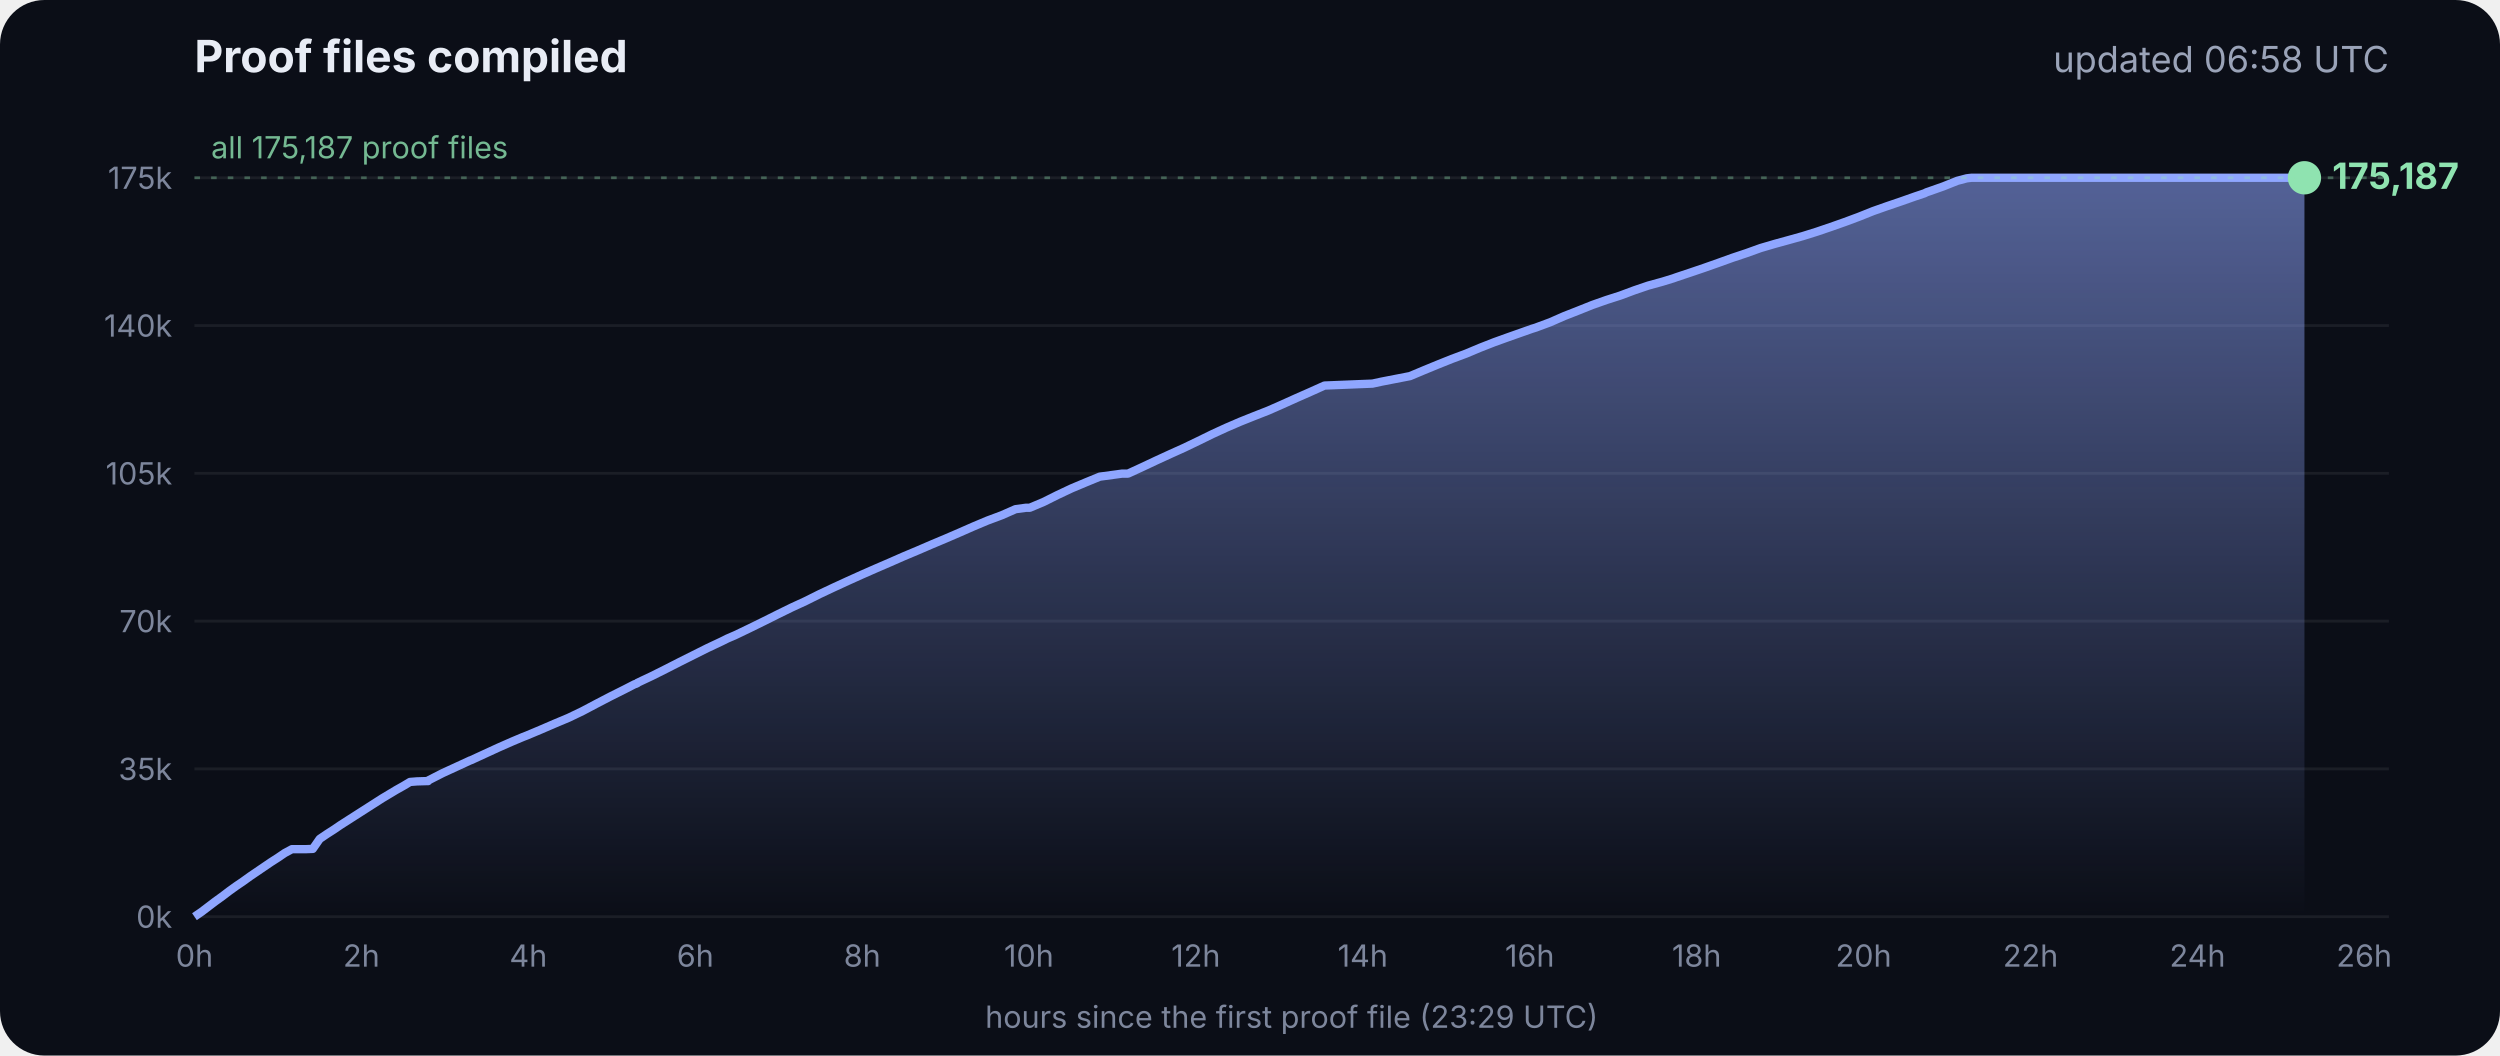
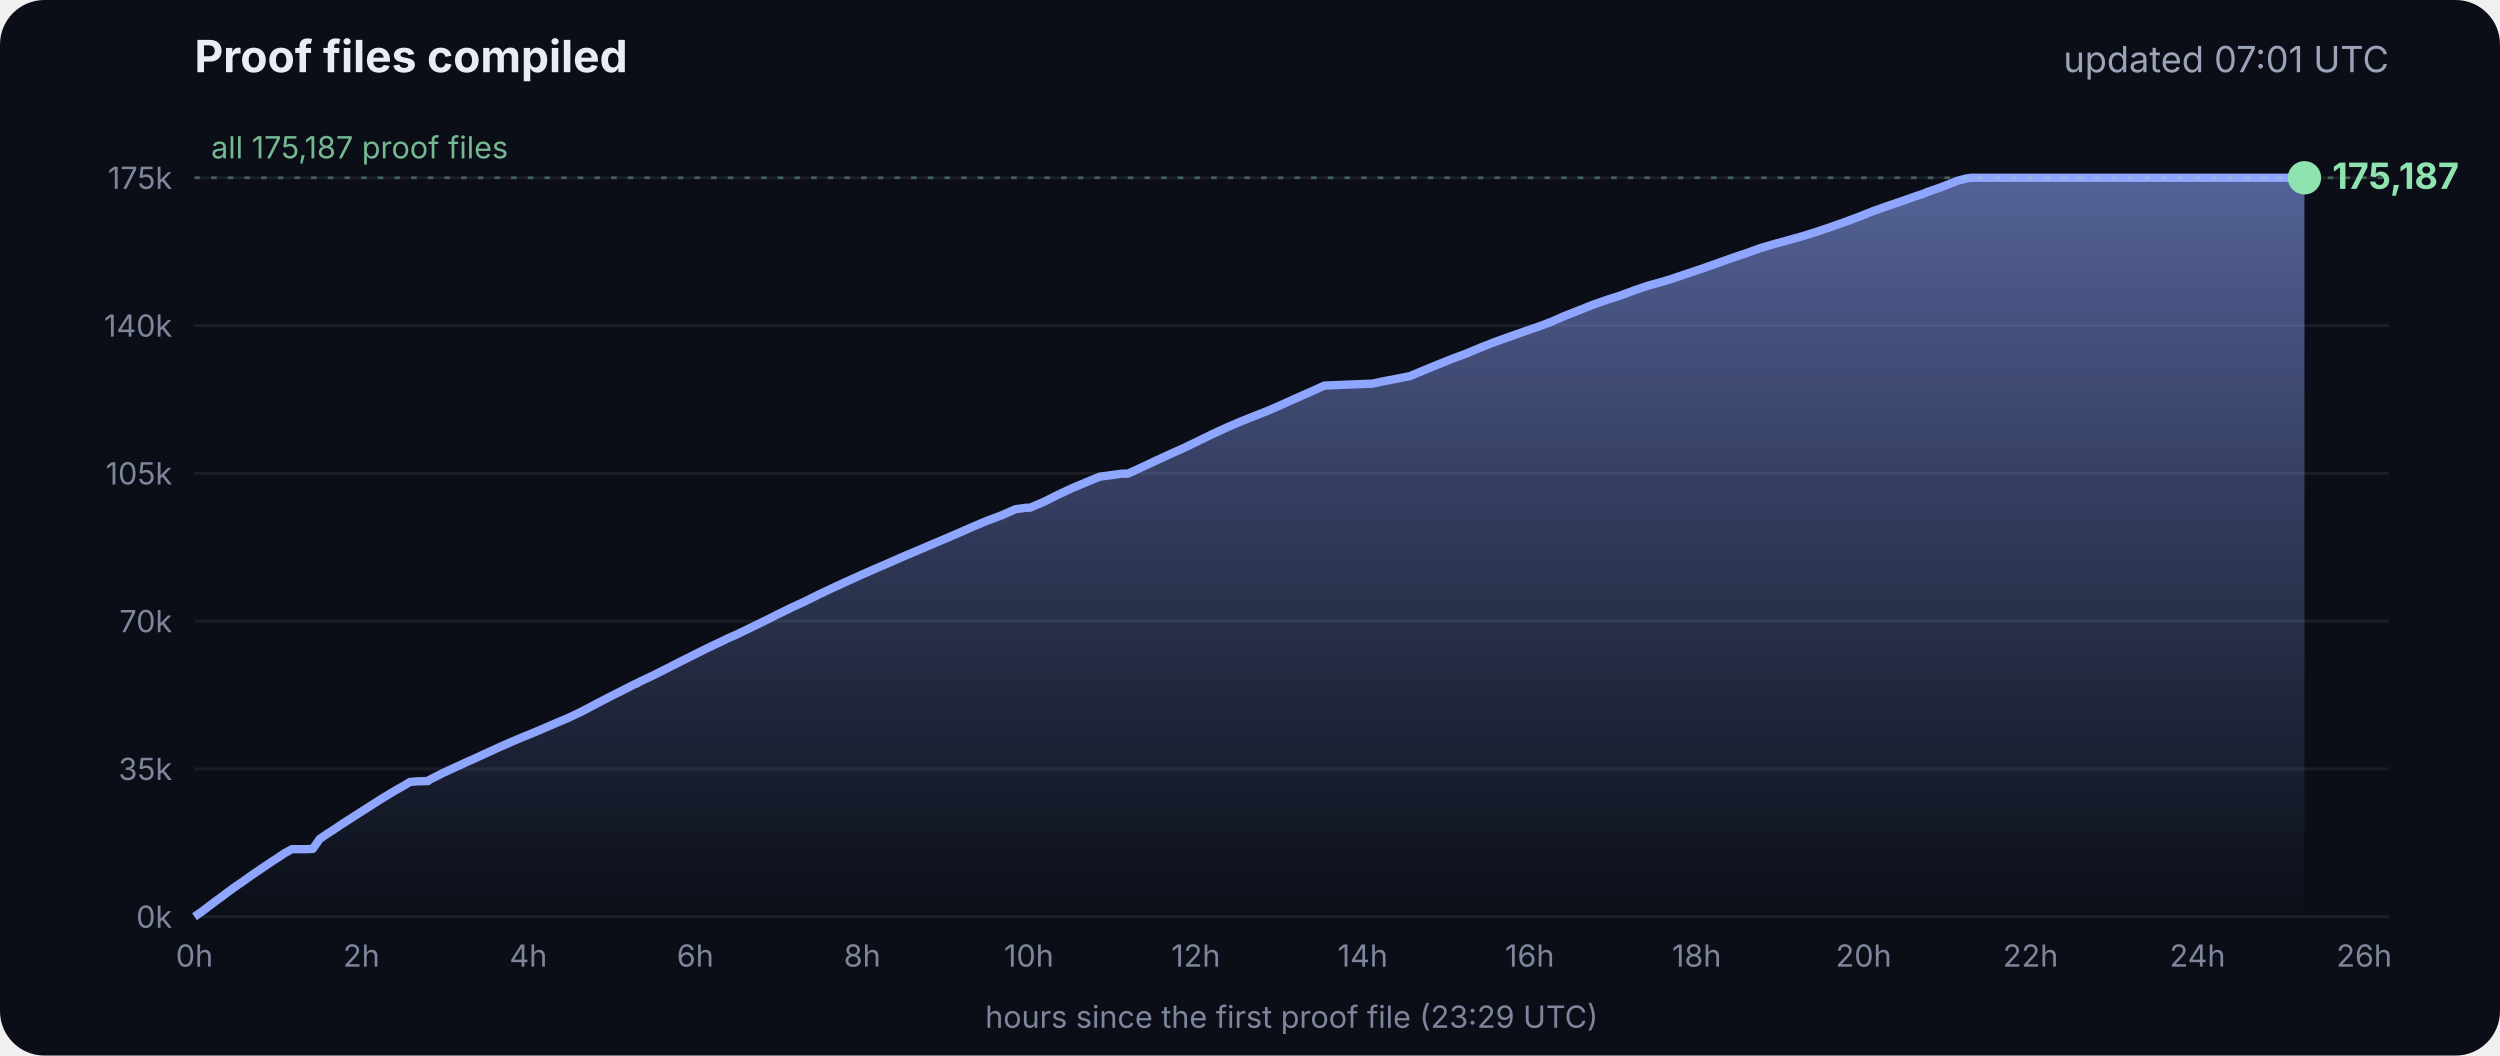
<svg xmlns="http://www.w3.org/2000/svg" viewBox="0 0 900 380" font-family="Inter, -apple-system, Segoe UI, sans-serif">
  <defs>
    <linearGradient id="g" x1="0" y1="0" x2="0" y2="1">
      <stop offset="0" stop-color="#8fa6ff" stop-opacity=".55" />
      <stop offset="1" stop-color="#8fa6ff" stop-opacity="0" />
    </linearGradient>
  </defs>
  <rect width="900" height="380" rx="16" fill="#0b0e17" />
  <text x="70" y="26" fill="#e8ecf5" font-size="16" font-weight="700">Proof files compiled</text>
-   <text x="860" y="26" fill="#9aa3b8" font-size="13" text-anchor="end">updated 06:58 UTC</text>
+   <text x="860" y="26" fill="#9aa3b8" font-size="13" text-anchor="end">updated 07:01 UTC</text>
  <line x1="70" x2="860" y1="330.0" y2="330.0" stroke="#ffffff" stroke-opacity=".07" />
  <text x="62" y="334.0" fill="#7d869c" font-size="11" text-anchor="end">0k</text>
  <line x1="70" x2="860" y1="276.8" y2="276.8" stroke="#ffffff" stroke-opacity=".07" />
  <text x="62" y="280.8" fill="#7d869c" font-size="11" text-anchor="end">35k</text>
  <line x1="70" x2="860" y1="223.6" y2="223.6" stroke="#ffffff" stroke-opacity=".07" />
  <text x="62" y="227.6" fill="#7d869c" font-size="11" text-anchor="end">70k</text>
  <line x1="70" x2="860" y1="170.4" y2="170.4" stroke="#ffffff" stroke-opacity=".07" />
  <text x="62" y="174.4" fill="#7d869c" font-size="11" text-anchor="end">105k</text>
  <line x1="70" x2="860" y1="117.2" y2="117.2" stroke="#ffffff" stroke-opacity=".07" />
  <text x="62" y="121.2" fill="#7d869c" font-size="11" text-anchor="end">140k</text>
  <line x1="70" x2="860" y1="64.0" y2="64.0" stroke="#ffffff" stroke-opacity=".07" />
  <text x="62" y="68.0" fill="#7d869c" font-size="11" text-anchor="end">175k</text>
  <text x="70.0" y="348" fill="#7d869c" font-size="11" text-anchor="middle">0h</text>
  <text x="130.1" y="348" fill="#7d869c" font-size="11" text-anchor="middle">2h</text>
  <text x="190.2" y="348" fill="#7d869c" font-size="11" text-anchor="middle">4h</text>
  <text x="250.3" y="348" fill="#7d869c" font-size="11" text-anchor="middle">6h</text>
  <text x="310.4" y="348" fill="#7d869c" font-size="11" text-anchor="middle">8h</text>
  <text x="370.4" y="348" fill="#7d869c" font-size="11" text-anchor="middle">10h</text>
  <text x="430.5" y="348" fill="#7d869c" font-size="11" text-anchor="middle">12h</text>
  <text x="490.6" y="348" fill="#7d869c" font-size="11" text-anchor="middle">14h</text>
  <text x="550.7" y="348" fill="#7d869c" font-size="11" text-anchor="middle">16h</text>
  <text x="610.8" y="348" fill="#7d869c" font-size="11" text-anchor="middle">18h</text>
  <text x="670.9" y="348" fill="#7d869c" font-size="11" text-anchor="middle">20h</text>
  <text x="731.0" y="348" fill="#7d869c" font-size="11" text-anchor="middle">22h</text>
  <text x="791.1" y="348" fill="#7d869c" font-size="11" text-anchor="middle">24h</text>
  <text x="851.1" y="348" fill="#7d869c" font-size="11" text-anchor="middle">26h</text>
  <polygon points="70.0,330.0 70.0,330.0 72.5,328.3 75.0,326.4 77.5,324.5 80.0,322.7 82.5,320.8 85.0,319.0 87.5,317.3 90.0,315.5 92.5,313.8 95.0,312.1 97.5,310.4 100.0,308.8 102.5,307.1 105.1,305.7 107.6,305.7 110.1,305.7 112.6,305.6 115.1,302.0 117.6,300.3 120.1,298.7 122.6,297.0 125.1,295.4 127.6,293.8 130.1,292.2 132.6,290.6 135.1,289.0 137.6,287.4 140.1,285.9 142.6,284.4 145.1,283.0 147.6,281.5 150.1,281.3 153.5,281.2 153.7,281.2 154.1,281.2 154.3,280.9 159.4,278.3 164.4,276.0 169.4,273.7 169.5,273.7 174.5,271.4 179.5,269.1 184.5,266.9 188.3,265.3 189.6,264.8 194.6,262.7 199.7,260.5 204.7,258.4 209.7,256.0 214.8,253.3 219.8,250.7 224.8,248.2 228.5,246.3 228.9,246.2 229.5,245.9 229.5,245.8 234.6,243.4 239.6,240.9 244.7,238.3 249.7,235.8 254.7,233.3 259.8,230.9 261.8,229.9 264.8,228.6 269.8,226.2 274.9,223.7 279.9,221.2 285.0,218.7 290.0,216.4 295.0,213.9 300.1,211.5 305.1,209.2 310.2,206.9 315.2,204.7 320.3,202.5 325.3,200.3 330.3,198.2 335.4,196.0 340.4,193.9 345.5,191.7 350.5,189.5 355.5,187.4 360.6,185.5 365.6,183.3 369.3,182.8 370.7,182.8 375.7,180.7 380.7,178.2 385.8,175.8 390.8,173.7 395.9,171.6 404.0,170.5 406.1,170.5 411.1,168.2 416.2,165.8 421.2,163.5 426.3,161.2 431.3,158.8 436.4,156.3 441.4,154.0 446.5,151.8 451.5,149.8 456.6,147.8 461.6,145.6 466.7,143.3 471.7,141.1 476.8,138.8 494.1,138.1 497.3,137.4 507.6,135.4 512.6,133.3 517.7,131.2 522.7,129.2 527.8,127.3 532.8,125.2 537.9,123.2 542.9,121.4 548.0,119.6 551.4,118.4 553.0,117.9 553.5,117.7 558.1,116.0 563.1,113.8 568.2,111.8 573.2,109.8 578.3,108.0 583.3,106.4 588.4,104.5 593.4,102.8 598.5,101.4 602.4,100.2 603.5,99.8 608.6,98.1 613.6,96.4 618.7,94.6 623.7,92.8 628.8,91.1 633.8,89.3 635.5,88.8 638.9,87.8 644.0,86.4 649.0,85.0 654.1,83.4 659.1,81.7 664.2,79.9 669.3,78.0 674.3,76.0 679.4,74.2 684.4,72.5 689.5,70.7 692.8,69.6 693.6,69.2 694.5,68.9 699.6,67.1 704.6,65.1 708.0,64.2 708.8,64.1 709.7,64.0 713.4,64.0 715.2,64.0 718.5,64.0 723.5,64.0 728.6,64.0 733.7,64.0 738.7,64.0 743.7,64.0 748.8,64.0 753.9,64.0 758.9,64.0 764.0,64.0 769.0,64.0 774.1,64.0 779.1,64.0 784.2,64.0 789.2,64.0 794.3,64.0 797.0,64.0 798.2,64.0 799.3,64.0 804.4,64.0 809.4,64.0 814.5,64.0 818.9,64.0 819.1,64.0 819.5,64.0 822.0,64.0 824.6,64.0 826.0,64.0 826.0,64.0 826.4,64.0 828.9,64.0 829.2,64.0 829.6,64.0 829.6,330.0" fill="url(#g)" />
  <polyline points="70.0,330.0 72.5,328.3 75.0,326.4 77.5,324.5 80.0,322.7 82.5,320.8 85.0,319.0 87.5,317.3 90.0,315.5 92.5,313.8 95.0,312.1 97.5,310.4 100.0,308.8 102.5,307.1 105.1,305.7 107.6,305.7 110.1,305.7 112.6,305.6 115.1,302.0 117.6,300.3 120.1,298.7 122.6,297.0 125.1,295.4 127.6,293.8 130.1,292.2 132.6,290.6 135.1,289.0 137.6,287.4 140.1,285.9 142.6,284.4 145.1,283.0 147.6,281.5 150.1,281.3 153.5,281.2 153.7,281.2 154.1,281.2 154.3,280.9 159.4,278.3 164.4,276.0 169.4,273.7 169.5,273.7 174.5,271.4 179.5,269.1 184.5,266.9 188.3,265.3 189.6,264.8 194.6,262.7 199.7,260.5 204.7,258.4 209.7,256.0 214.8,253.3 219.8,250.7 224.8,248.2 228.5,246.3 228.9,246.2 229.5,245.9 229.5,245.8 234.6,243.4 239.6,240.9 244.7,238.3 249.7,235.8 254.7,233.3 259.8,230.9 261.8,229.9 264.8,228.6 269.8,226.2 274.9,223.7 279.9,221.2 285.0,218.7 290.0,216.4 295.0,213.9 300.1,211.5 305.1,209.2 310.2,206.9 315.2,204.7 320.3,202.5 325.3,200.3 330.3,198.2 335.4,196.0 340.4,193.9 345.5,191.7 350.5,189.5 355.5,187.4 360.6,185.5 365.6,183.3 369.3,182.8 370.7,182.8 375.7,180.7 380.7,178.2 385.8,175.8 390.8,173.7 395.9,171.6 404.0,170.5 406.1,170.5 411.1,168.2 416.2,165.8 421.2,163.5 426.3,161.2 431.3,158.8 436.4,156.3 441.4,154.0 446.5,151.8 451.5,149.8 456.6,147.8 461.6,145.6 466.7,143.3 471.7,141.1 476.8,138.8 494.1,138.1 497.3,137.4 507.6,135.4 512.6,133.3 517.7,131.2 522.7,129.2 527.8,127.3 532.8,125.2 537.9,123.2 542.9,121.4 548.0,119.6 551.4,118.4 553.0,117.9 553.5,117.7 558.1,116.0 563.1,113.8 568.2,111.8 573.2,109.8 578.3,108.0 583.3,106.4 588.4,104.5 593.4,102.8 598.5,101.4 602.4,100.2 603.5,99.8 608.6,98.1 613.6,96.4 618.7,94.6 623.7,92.8 628.8,91.1 633.8,89.3 635.5,88.8 638.9,87.8 644.0,86.4 649.0,85.0 654.1,83.4 659.1,81.7 664.2,79.9 669.3,78.0 674.3,76.0 679.4,74.2 684.4,72.5 689.5,70.7 692.8,69.6 693.6,69.2 694.5,68.9 699.6,67.1 704.6,65.1 708.0,64.2 708.8,64.1 709.7,64.0 713.4,64.0 715.2,64.0 718.5,64.0 723.5,64.0 728.6,64.0 733.7,64.0 738.7,64.0 743.7,64.0 748.8,64.0 753.9,64.0 758.9,64.0 764.0,64.0 769.0,64.0 774.1,64.0 779.1,64.0 784.2,64.0 789.2,64.0 794.3,64.0 797.0,64.0 798.2,64.0 799.3,64.0 804.4,64.0 809.4,64.0 814.5,64.0 818.9,64.0 819.1,64.0 819.5,64.0 822.0,64.0 824.6,64.0 826.0,64.0 826.0,64.0 826.4,64.0 828.9,64.0 829.2,64.0 829.6,64.0" fill="none" stroke="#8fa6ff" stroke-width="3" stroke-linejoin="round" />
  <circle cx="829.6" cy="64.0" r="6" fill="#8fe3b0" />
  <text x="839.6" y="68.0" fill="#8fe3b0" font-size="13" font-weight="700">175,187</text>
  <line x1="70" x2="860" y1="64.0" y2="64.0" stroke="#8fe3b0" stroke-opacity=".35" stroke-dasharray="2 4" />
  <text x="76" y="57.0" fill="#8fe3b0" fill-opacity=".8" font-size="11">all 175,187 proof files</text>
  <text x="465" y="370" fill="#7d869c" font-size="11" text-anchor="middle">hours since the first proof file (23:29 UTC)</text>
</svg>
